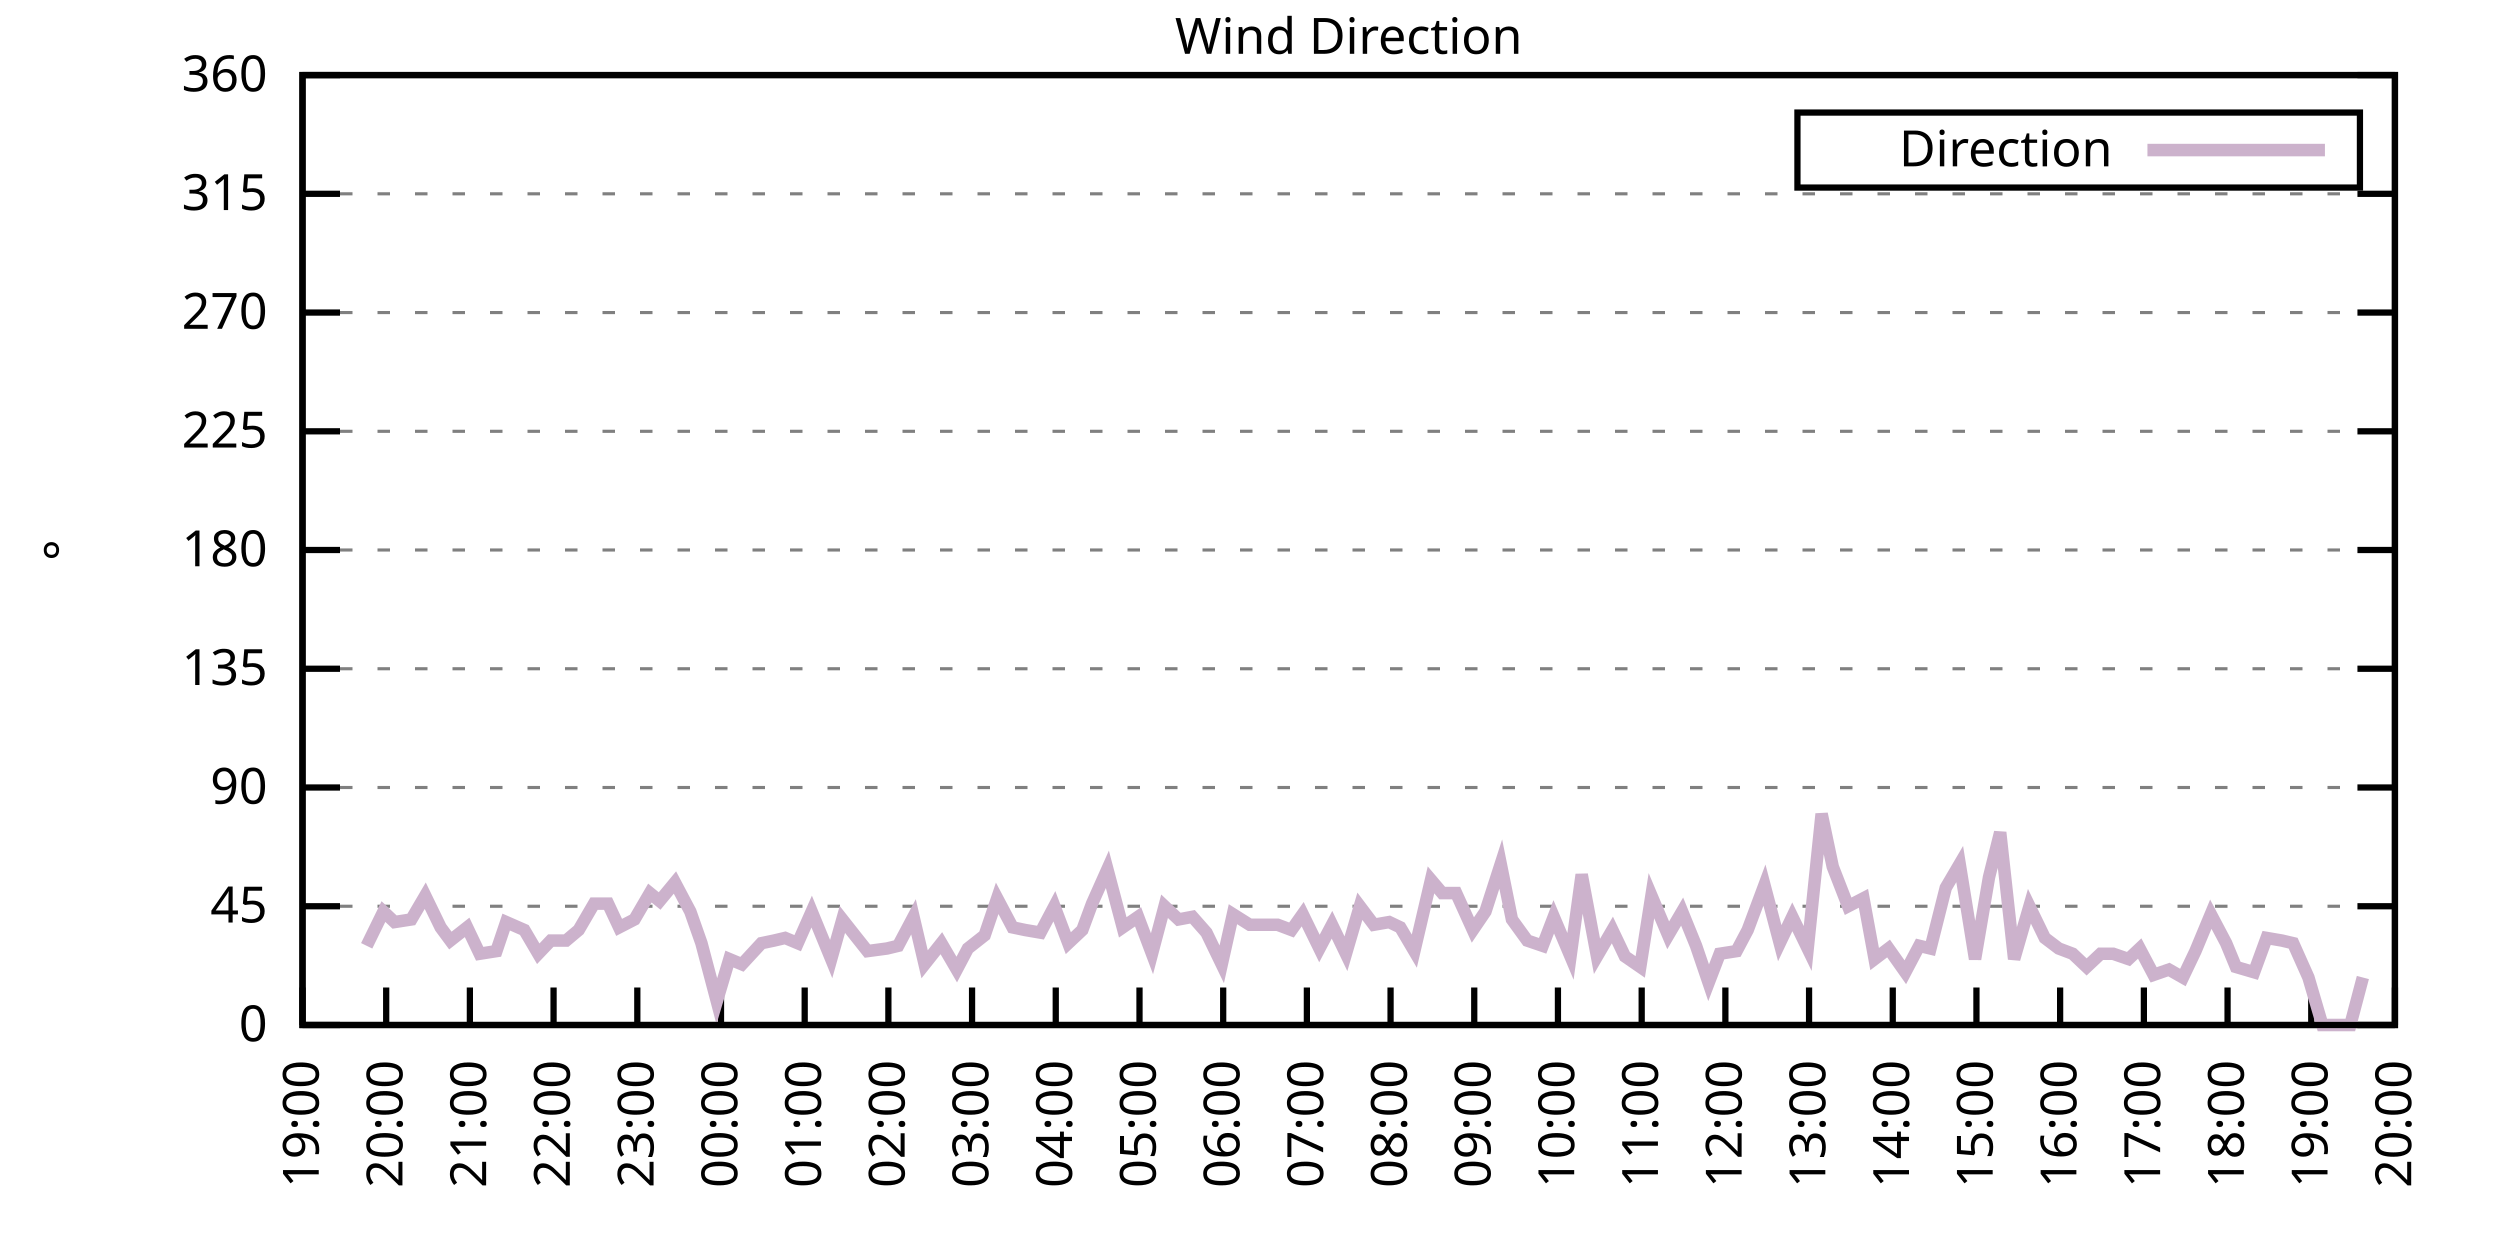
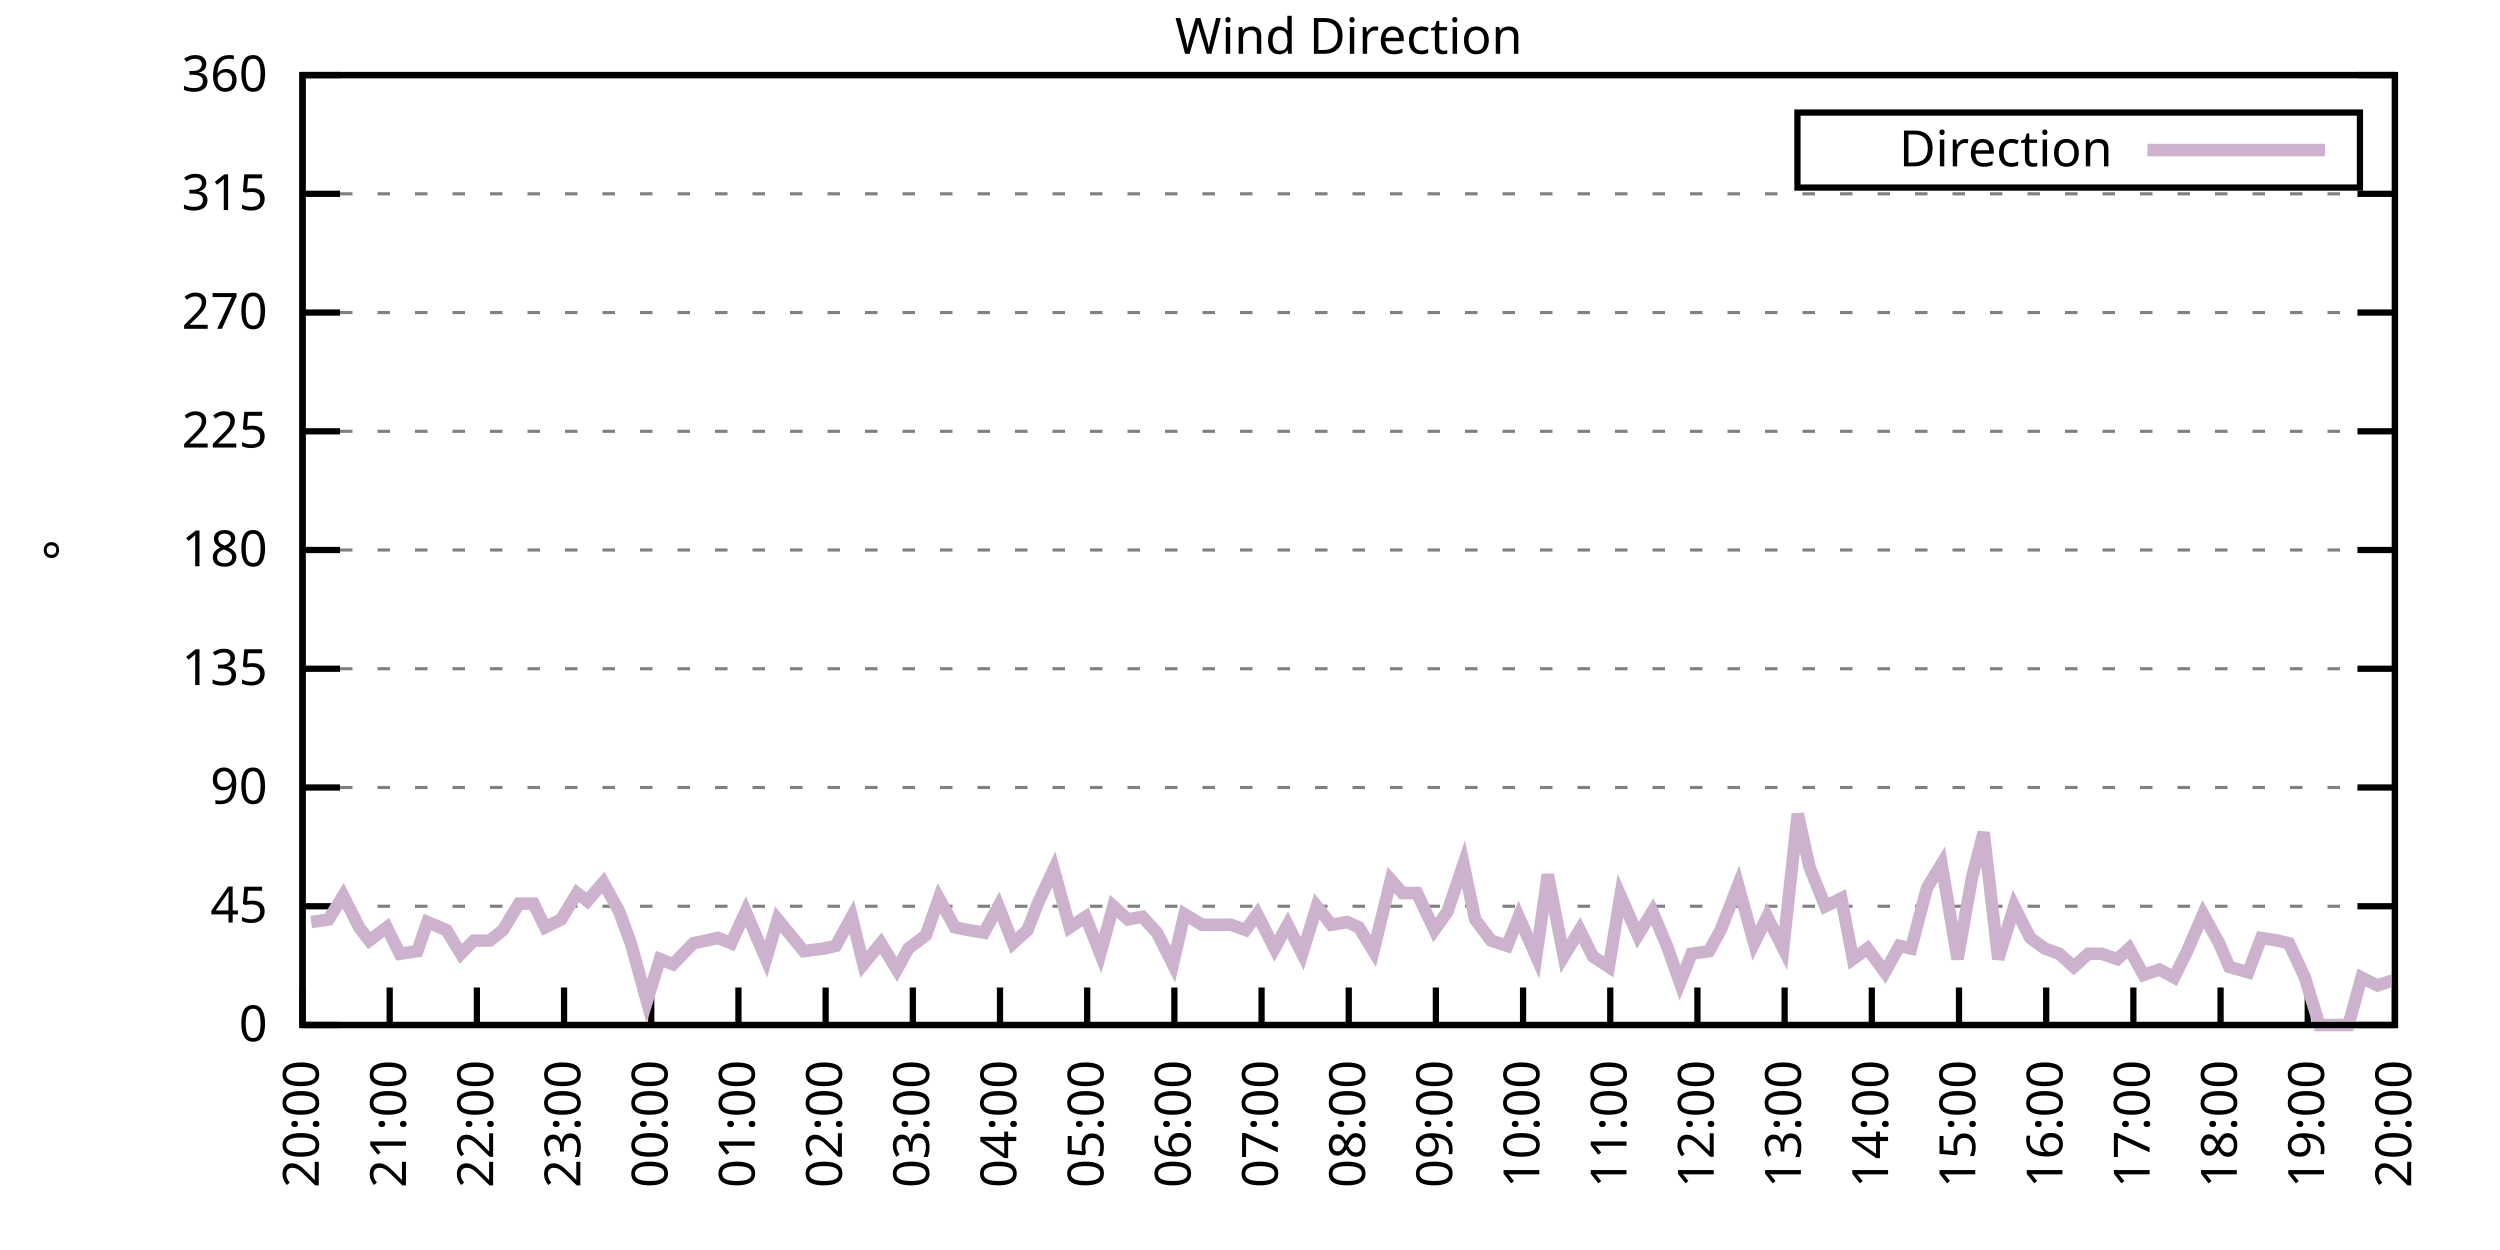
<svg xmlns="http://www.w3.org/2000/svg" xmlns:xlink="http://www.w3.org/1999/xlink" width="400" height="200" viewBox="0 0 400 200">
  <g id="gnuplot_canvas">
    <rect x="0" y="0" width="400" height="200" fill="none" />
    <defs>
      <circle id="gpDot" r="0.5" stroke-width="0.5" stroke="currentColor" />
      <path id="gpPt0" stroke-width="0.333" stroke="currentColor" d="M-1,0 h2 M0,-1 v2" />
      <path id="gpPt1" stroke-width="0.333" stroke="currentColor" d="M-1,-1 L1,1 M1,-1 L-1,1" />
      <path id="gpPt2" stroke-width="0.333" stroke="currentColor" d="M-1,0 L1,0 M0,-1 L0,1 M-1,-1 L1,1 M-1,1 L1,-1" />
      <rect id="gpPt3" stroke-width="0.333" stroke="currentColor" x="-1" y="-1" width="2" height="2" />
      <rect id="gpPt4" stroke-width="0.333" stroke="currentColor" fill="currentColor" x="-1" y="-1" width="2" height="2" />
      <circle id="gpPt5" stroke-width="0.333" stroke="currentColor" cx="0" cy="0" r="1" />
      <use xlink:href="#gpPt5" id="gpPt6" fill="currentColor" stroke="none" />
      <path id="gpPt7" stroke-width="0.333" stroke="currentColor" d="M0,-1.33 L-1.33,0.67 L1.33,0.67 z" />
      <use xlink:href="#gpPt7" id="gpPt8" fill="currentColor" stroke="none" />
      <use xlink:href="#gpPt7" id="gpPt9" stroke="currentColor" transform="rotate(180)" />
      <use xlink:href="#gpPt9" id="gpPt10" fill="currentColor" stroke="none" />
      <use xlink:href="#gpPt3" id="gpPt11" stroke="currentColor" transform="rotate(45)" />
      <use xlink:href="#gpPt11" id="gpPt12" fill="currentColor" stroke="none" />
      <path id="gpPt13" stroke-width="0.333" stroke="currentColor" d="M0,1.330 L1.265,0.411 L0.782,-1.067 L-0.782,-1.076 L-1.265,0.411 z" />
      <use xlink:href="#gpPt13" id="gpPt14" fill="currentColor" stroke="none" />
      <filter id="textbox" filterUnits="objectBoundingBox" x="0" y="0" height="1" width="1">
        <feFlood flood-color="white" flood-opacity="1" result="bgnd" />
        <feComposite in="SourceGraphic" in2="bgnd" operator="atop" />
      </filter>
      <filter id="greybox" filterUnits="objectBoundingBox" x="0" y="0" height="1" width="1">
        <feFlood flood-color="lightgrey" flood-opacity="1" result="grey" />
        <feComposite in="SourceGraphic" in2="grey" operator="atop" />
      </filter>
    </defs>
    <g fill="none" color="white" stroke="currentColor" stroke-width="1.00" stroke-linecap="butt" stroke-linejoin="miter">
</g>
    <g fill="none" color="black" stroke="currentColor" stroke-width="1.00" stroke-linecap="butt" stroke-linejoin="miter">
      <g stroke="none" shape-rendering="crispEdges">
        <polygon fill="rgb(255, 255, 255)" points="48.40,164.00 383.18,164.00 383.18,12.02 48.40,12.02 " />
      </g>
    </g>
    <g fill="none" color="black" stroke="currentColor" stroke-width="1.00" stroke-linecap="butt" stroke-linejoin="miter">
</g>
    <g fill="none" color="black" stroke="black" stroke-width="0.50" stroke-linecap="butt" stroke-linejoin="miter">
</g>
    <g fill="none" color="gray" stroke="currentColor" stroke-width="0.50" stroke-linecap="butt" stroke-linejoin="miter">
      <path stroke="gray" stroke-dasharray="2,4" class="gridline" d="M48.40,164.00 L383.19,164.00  " />
    </g>
    <g fill="none" color="gray" stroke="gray" stroke-width="1.00" stroke-linecap="butt" stroke-linejoin="miter">
</g>
    <g fill="none" color="black" stroke="currentColor" stroke-width="1.00" stroke-linecap="butt" stroke-linejoin="miter">
      <path stroke="black" d="M48.40,164.00 L54.40,164.00 M383.19,164.00 L377.19,164.00  " />
      <g transform="translate(42.80,166.60)" stroke="none" fill="black" font-family="Sans" font-size="8.00" text-anchor="end">
        <text>
          <tspan font-family="Sans"> 0</tspan>
        </text>
      </g>
    </g>
    <g fill="none" color="black" stroke="currentColor" stroke-width="1.00" stroke-linecap="butt" stroke-linejoin="miter">
</g>
    <g fill="none" color="black" stroke="black" stroke-width="0.50" stroke-linecap="butt" stroke-linejoin="miter">
</g>
    <g fill="none" color="gray" stroke="currentColor" stroke-width="0.50" stroke-linecap="butt" stroke-linejoin="miter">
      <path stroke="gray" stroke-dasharray="2,4" class="gridline" d="M48.40,145.00 L383.19,145.00  " />
    </g>
    <g fill="none" color="gray" stroke="gray" stroke-width="1.00" stroke-linecap="butt" stroke-linejoin="miter">
</g>
    <g fill="none" color="black" stroke="currentColor" stroke-width="1.00" stroke-linecap="butt" stroke-linejoin="miter">
      <path stroke="black" d="M48.40,145.00 L54.40,145.00 M383.19,145.00 L377.19,145.00  " />
      <g transform="translate(42.80,147.60)" stroke="none" fill="black" font-family="Sans" font-size="8.00" text-anchor="end">
        <text>
          <tspan font-family="Sans"> 45</tspan>
        </text>
      </g>
    </g>
    <g fill="none" color="black" stroke="currentColor" stroke-width="1.00" stroke-linecap="butt" stroke-linejoin="miter">
</g>
    <g fill="none" color="black" stroke="black" stroke-width="0.50" stroke-linecap="butt" stroke-linejoin="miter">
</g>
    <g fill="none" color="gray" stroke="currentColor" stroke-width="0.50" stroke-linecap="butt" stroke-linejoin="miter">
      <path stroke="gray" stroke-dasharray="2,4" class="gridline" d="M48.40,126.00 L383.19,126.00  " />
    </g>
    <g fill="none" color="gray" stroke="gray" stroke-width="1.00" stroke-linecap="butt" stroke-linejoin="miter">
</g>
    <g fill="none" color="black" stroke="currentColor" stroke-width="1.00" stroke-linecap="butt" stroke-linejoin="miter">
      <path stroke="black" d="M48.40,126.00 L54.40,126.00 M383.19,126.00 L377.19,126.00  " />
      <g transform="translate(42.80,128.60)" stroke="none" fill="black" font-family="Sans" font-size="8.00" text-anchor="end">
        <text>
          <tspan font-family="Sans"> 90</tspan>
        </text>
      </g>
    </g>
    <g fill="none" color="black" stroke="currentColor" stroke-width="1.00" stroke-linecap="butt" stroke-linejoin="miter">
</g>
    <g fill="none" color="black" stroke="black" stroke-width="0.50" stroke-linecap="butt" stroke-linejoin="miter">
</g>
    <g fill="none" color="gray" stroke="currentColor" stroke-width="0.50" stroke-linecap="butt" stroke-linejoin="miter">
      <path stroke="gray" stroke-dasharray="2,4" class="gridline" d="M48.40,107.00 L383.19,107.00  " />
    </g>
    <g fill="none" color="gray" stroke="gray" stroke-width="1.00" stroke-linecap="butt" stroke-linejoin="miter">
</g>
    <g fill="none" color="black" stroke="currentColor" stroke-width="1.00" stroke-linecap="butt" stroke-linejoin="miter">
      <path stroke="black" d="M48.40,107.00 L54.40,107.00 M383.19,107.00 L377.19,107.00  " />
      <g transform="translate(42.80,109.60)" stroke="none" fill="black" font-family="Sans" font-size="8.00" text-anchor="end">
        <text>
          <tspan font-family="Sans"> 135</tspan>
        </text>
      </g>
    </g>
    <g fill="none" color="black" stroke="currentColor" stroke-width="1.00" stroke-linecap="butt" stroke-linejoin="miter">
</g>
    <g fill="none" color="black" stroke="black" stroke-width="0.50" stroke-linecap="butt" stroke-linejoin="miter">
</g>
    <g fill="none" color="gray" stroke="currentColor" stroke-width="0.50" stroke-linecap="butt" stroke-linejoin="miter">
      <path stroke="gray" stroke-dasharray="2,4" class="gridline" d="M48.40,88.00 L383.19,88.00  " />
    </g>
    <g fill="none" color="gray" stroke="gray" stroke-width="1.00" stroke-linecap="butt" stroke-linejoin="miter">
</g>
    <g fill="none" color="black" stroke="currentColor" stroke-width="1.00" stroke-linecap="butt" stroke-linejoin="miter">
      <path stroke="black" d="M48.40,88.00 L54.40,88.00 M383.19,88.00 L377.19,88.00  " />
      <g transform="translate(42.80,90.60)" stroke="none" fill="black" font-family="Sans" font-size="8.00" text-anchor="end">
        <text>
          <tspan font-family="Sans"> 180</tspan>
        </text>
      </g>
    </g>
    <g fill="none" color="black" stroke="currentColor" stroke-width="1.00" stroke-linecap="butt" stroke-linejoin="miter">
</g>
    <g fill="none" color="black" stroke="black" stroke-width="0.50" stroke-linecap="butt" stroke-linejoin="miter">
</g>
    <g fill="none" color="gray" stroke="currentColor" stroke-width="0.50" stroke-linecap="butt" stroke-linejoin="miter">
      <path stroke="gray" stroke-dasharray="2,4" class="gridline" d="M48.40,69.01 L383.19,69.01  " />
    </g>
    <g fill="none" color="gray" stroke="gray" stroke-width="1.00" stroke-linecap="butt" stroke-linejoin="miter">
</g>
    <g fill="none" color="black" stroke="currentColor" stroke-width="1.00" stroke-linecap="butt" stroke-linejoin="miter">
      <path stroke="black" d="M48.40,69.01 L54.40,69.01 M383.19,69.01 L377.19,69.01  " />
      <g transform="translate(42.80,71.61)" stroke="none" fill="black" font-family="Sans" font-size="8.00" text-anchor="end">
        <text>
          <tspan font-family="Sans"> 225</tspan>
        </text>
      </g>
    </g>
    <g fill="none" color="black" stroke="currentColor" stroke-width="1.00" stroke-linecap="butt" stroke-linejoin="miter">
</g>
    <g fill="none" color="black" stroke="black" stroke-width="0.50" stroke-linecap="butt" stroke-linejoin="miter">
</g>
    <g fill="none" color="gray" stroke="currentColor" stroke-width="0.50" stroke-linecap="butt" stroke-linejoin="miter">
      <path stroke="gray" stroke-dasharray="2,4" class="gridline" d="M48.40,50.01 L383.19,50.01  " />
    </g>
    <g fill="none" color="gray" stroke="gray" stroke-width="1.00" stroke-linecap="butt" stroke-linejoin="miter">
</g>
    <g fill="none" color="black" stroke="currentColor" stroke-width="1.00" stroke-linecap="butt" stroke-linejoin="miter">
      <path stroke="black" d="M48.40,50.01 L54.40,50.01 M383.19,50.01 L377.19,50.01  " />
      <g transform="translate(42.80,52.61)" stroke="none" fill="black" font-family="Sans" font-size="8.00" text-anchor="end">
        <text>
          <tspan font-family="Sans"> 270</tspan>
        </text>
      </g>
    </g>
    <g fill="none" color="black" stroke="currentColor" stroke-width="1.00" stroke-linecap="butt" stroke-linejoin="miter">
</g>
    <g fill="none" color="black" stroke="black" stroke-width="0.50" stroke-linecap="butt" stroke-linejoin="miter">
</g>
    <g fill="none" color="gray" stroke="currentColor" stroke-width="0.50" stroke-linecap="butt" stroke-linejoin="miter">
      <path stroke="gray" stroke-dasharray="2,4" class="gridline" d="M48.40,31.01 L383.19,31.01  " />
    </g>
    <g fill="none" color="gray" stroke="gray" stroke-width="1.00" stroke-linecap="butt" stroke-linejoin="miter">
</g>
    <g fill="none" color="black" stroke="currentColor" stroke-width="1.00" stroke-linecap="butt" stroke-linejoin="miter">
      <path stroke="black" d="M48.40,31.01 L54.40,31.01 M383.19,31.01 L377.19,31.01  " />
      <g transform="translate(42.80,33.61)" stroke="none" fill="black" font-family="Sans" font-size="8.00" text-anchor="end">
        <text>
          <tspan font-family="Sans"> 315</tspan>
        </text>
      </g>
    </g>
    <g fill="none" color="black" stroke="currentColor" stroke-width="1.00" stroke-linecap="butt" stroke-linejoin="miter">
</g>
    <g fill="none" color="black" stroke="black" stroke-width="0.50" stroke-linecap="butt" stroke-linejoin="miter">
</g>
    <g fill="none" color="gray" stroke="currentColor" stroke-width="0.50" stroke-linecap="butt" stroke-linejoin="miter">
      <path stroke="gray" stroke-dasharray="2,4" class="gridline" d="M48.40,12.01 L383.19,12.01  " />
    </g>
    <g fill="none" color="gray" stroke="gray" stroke-width="1.00" stroke-linecap="butt" stroke-linejoin="miter">
</g>
    <g fill="none" color="black" stroke="currentColor" stroke-width="1.00" stroke-linecap="butt" stroke-linejoin="miter">
      <path stroke="black" d="M48.40,12.01 L54.40,12.01 M383.19,12.01 L377.19,12.01  " />
      <g transform="translate(42.80,14.61)" stroke="none" fill="black" font-family="Sans" font-size="8.00" text-anchor="end">
        <text>
          <tspan font-family="Sans"> 360</tspan>
        </text>
      </g>
    </g>
    <g fill="none" color="black" stroke="currentColor" stroke-width="1.00" stroke-linecap="butt" stroke-linejoin="miter">
      <path stroke="black" d="M48.40,164.00 L48.40,158.00  " />
      <g transform="translate(51.00,169.60) rotate(270.00)" stroke="none" fill="black" font-family="Sans" font-size="8.00" text-anchor="end">
        <text>
-           <tspan font-family="Sans">19:00</tspan>
-         </text>
-       </g>
-     </g>
-     <g fill="none" color="black" stroke="currentColor" stroke-width="1.00" stroke-linecap="butt" stroke-linejoin="miter">
-       <path stroke="black" d="M61.79,164.00 L61.79,158.00  " />
-       <g transform="translate(64.39,169.60) rotate(270.00)" stroke="none" fill="black" font-family="Sans" font-size="8.00" text-anchor="end">
-         <text>
          <tspan font-family="Sans">20:00</tspan>
        </text>
      </g>
    </g>
    <g fill="none" color="black" stroke="currentColor" stroke-width="1.00" stroke-linecap="butt" stroke-linejoin="miter">
-       <path stroke="black" d="M75.18,164.00 L75.18,158.00  " />
-       <g transform="translate(77.78,169.60) rotate(270.00)" stroke="none" fill="black" font-family="Sans" font-size="8.00" text-anchor="end">
+       <path stroke="black" d="M62.35,164.00 L62.35,158.00  " />
+       <g transform="translate(64.95,169.60) rotate(270.00)" stroke="none" fill="black" font-family="Sans" font-size="8.00" text-anchor="end">
        <text>
          <tspan font-family="Sans">21:00</tspan>
        </text>
      </g>
    </g>
    <g fill="none" color="black" stroke="currentColor" stroke-width="1.00" stroke-linecap="butt" stroke-linejoin="miter">
-       <path stroke="black" d="M88.57,164.00 L88.57,158.00  " />
-       <g transform="translate(91.17,169.60) rotate(270.00)" stroke="none" fill="black" font-family="Sans" font-size="8.00" text-anchor="end">
+       <path stroke="black" d="M76.30,164.00 L76.30,158.00  " />
+       <g transform="translate(78.90,169.60) rotate(270.00)" stroke="none" fill="black" font-family="Sans" font-size="8.00" text-anchor="end">
        <text>
          <tspan font-family="Sans">22:00</tspan>
        </text>
      </g>
    </g>
    <g fill="none" color="black" stroke="currentColor" stroke-width="1.00" stroke-linecap="butt" stroke-linejoin="miter">
-       <path stroke="black" d="M101.97,164.00 L101.97,158.00  " />
-       <g transform="translate(104.57,169.60) rotate(270.00)" stroke="none" fill="black" font-family="Sans" font-size="8.00" text-anchor="end">
+       <path stroke="black" d="M90.25,164.00 L90.25,158.00  " />
+       <g transform="translate(92.85,169.60) rotate(270.00)" stroke="none" fill="black" font-family="Sans" font-size="8.00" text-anchor="end">
        <text>
          <tspan font-family="Sans">23:00</tspan>
        </text>
      </g>
    </g>
    <g fill="none" color="black" stroke="currentColor" stroke-width="1.00" stroke-linecap="butt" stroke-linejoin="miter">
-       <path stroke="black" d="M115.36,164.00 L115.36,158.00  " />
-       <g transform="translate(117.96,169.60) rotate(270.00)" stroke="none" fill="black" font-family="Sans" font-size="8.00" text-anchor="end">
+       <path stroke="black" d="M104.20,164.00 L104.20,158.00  " />
+       <g transform="translate(106.80,169.60) rotate(270.00)" stroke="none" fill="black" font-family="Sans" font-size="8.00" text-anchor="end">
        <text>
          <tspan font-family="Sans">00:00</tspan>
        </text>
      </g>
    </g>
    <g fill="none" color="black" stroke="currentColor" stroke-width="1.00" stroke-linecap="butt" stroke-linejoin="miter">
-       <path stroke="black" d="M128.75,164.00 L128.75,158.00  " />
-       <g transform="translate(131.35,169.60) rotate(270.00)" stroke="none" fill="black" font-family="Sans" font-size="8.00" text-anchor="end">
+       <path stroke="black" d="M118.15,164.00 L118.15,158.00  " />
+       <g transform="translate(120.75,169.60) rotate(270.00)" stroke="none" fill="black" font-family="Sans" font-size="8.00" text-anchor="end">
        <text>
          <tspan font-family="Sans">01:00</tspan>
        </text>
      </g>
    </g>
    <g fill="none" color="black" stroke="currentColor" stroke-width="1.00" stroke-linecap="butt" stroke-linejoin="miter">
-       <path stroke="black" d="M142.14,164.00 L142.14,158.00  " />
-       <g transform="translate(144.74,169.60) rotate(270.00)" stroke="none" fill="black" font-family="Sans" font-size="8.00" text-anchor="end">
+       <path stroke="black" d="M132.10,164.00 L132.10,158.00  " />
+       <g transform="translate(134.70,169.60) rotate(270.00)" stroke="none" fill="black" font-family="Sans" font-size="8.00" text-anchor="end">
        <text>
          <tspan font-family="Sans">02:00</tspan>
        </text>
      </g>
    </g>
    <g fill="none" color="black" stroke="currentColor" stroke-width="1.00" stroke-linecap="butt" stroke-linejoin="miter">
-       <path stroke="black" d="M155.53,164.00 L155.53,158.00  " />
-       <g transform="translate(158.13,169.60) rotate(270.00)" stroke="none" fill="black" font-family="Sans" font-size="8.00" text-anchor="end">
+       <path stroke="black" d="M146.05,164.00 L146.05,158.00  " />
+       <g transform="translate(148.65,169.60) rotate(270.00)" stroke="none" fill="black" font-family="Sans" font-size="8.00" text-anchor="end">
        <text>
          <tspan font-family="Sans">03:00</tspan>
        </text>
      </g>
    </g>
    <g fill="none" color="black" stroke="currentColor" stroke-width="1.00" stroke-linecap="butt" stroke-linejoin="miter">
-       <path stroke="black" d="M168.92,164.00 L168.92,158.00  " />
-       <g transform="translate(171.52,169.60) rotate(270.00)" stroke="none" fill="black" font-family="Sans" font-size="8.00" text-anchor="end">
+       <path stroke="black" d="M160.00,164.00 L160.00,158.00  " />
+       <g transform="translate(162.60,169.60) rotate(270.00)" stroke="none" fill="black" font-family="Sans" font-size="8.00" text-anchor="end">
        <text>
          <tspan font-family="Sans">04:00</tspan>
        </text>
      </g>
    </g>
    <g fill="none" color="black" stroke="currentColor" stroke-width="1.00" stroke-linecap="butt" stroke-linejoin="miter">
-       <path stroke="black" d="M182.32,164.00 L182.32,158.00  " />
-       <g transform="translate(184.92,169.60) rotate(270.00)" stroke="none" fill="black" font-family="Sans" font-size="8.00" text-anchor="end">
+       <path stroke="black" d="M173.95,164.00 L173.95,158.00  " />
+       <g transform="translate(176.55,169.60) rotate(270.00)" stroke="none" fill="black" font-family="Sans" font-size="8.00" text-anchor="end">
        <text>
          <tspan font-family="Sans">05:00</tspan>
        </text>
      </g>
    </g>
    <g fill="none" color="black" stroke="currentColor" stroke-width="1.00" stroke-linecap="butt" stroke-linejoin="miter">
-       <path stroke="black" d="M195.71,164.00 L195.71,158.00  " />
-       <g transform="translate(198.31,169.60) rotate(270.00)" stroke="none" fill="black" font-family="Sans" font-size="8.00" text-anchor="end">
+       <path stroke="black" d="M187.90,164.00 L187.90,158.00  " />
+       <g transform="translate(190.50,169.60) rotate(270.00)" stroke="none" fill="black" font-family="Sans" font-size="8.00" text-anchor="end">
        <text>
          <tspan font-family="Sans">06:00</tspan>
        </text>
      </g>
    </g>
    <g fill="none" color="black" stroke="currentColor" stroke-width="1.00" stroke-linecap="butt" stroke-linejoin="miter">
-       <path stroke="black" d="M209.10,164.00 L209.10,158.00  " />
-       <g transform="translate(211.70,169.60) rotate(270.00)" stroke="none" fill="black" font-family="Sans" font-size="8.00" text-anchor="end">
+       <path stroke="black" d="M201.85,164.00 L201.85,158.00  " />
+       <g transform="translate(204.45,169.60) rotate(270.00)" stroke="none" fill="black" font-family="Sans" font-size="8.00" text-anchor="end">
        <text>
          <tspan font-family="Sans">07:00</tspan>
        </text>
      </g>
    </g>
    <g fill="none" color="black" stroke="currentColor" stroke-width="1.00" stroke-linecap="butt" stroke-linejoin="miter">
-       <path stroke="black" d="M222.49,164.00 L222.49,158.00  " />
-       <g transform="translate(225.09,169.60) rotate(270.00)" stroke="none" fill="black" font-family="Sans" font-size="8.00" text-anchor="end">
+       <path stroke="black" d="M215.80,164.00 L215.80,158.00  " />
+       <g transform="translate(218.40,169.60) rotate(270.00)" stroke="none" fill="black" font-family="Sans" font-size="8.00" text-anchor="end">
        <text>
          <tspan font-family="Sans">08:00</tspan>
        </text>
      </g>
    </g>
    <g fill="none" color="black" stroke="currentColor" stroke-width="1.00" stroke-linecap="butt" stroke-linejoin="miter">
-       <path stroke="black" d="M235.88,164.00 L235.88,158.00  " />
-       <g transform="translate(238.48,169.60) rotate(270.00)" stroke="none" fill="black" font-family="Sans" font-size="8.00" text-anchor="end">
+       <path stroke="black" d="M229.74,164.00 L229.74,158.00  " />
+       <g transform="translate(232.34,169.60) rotate(270.00)" stroke="none" fill="black" font-family="Sans" font-size="8.00" text-anchor="end">
        <text>
          <tspan font-family="Sans">09:00</tspan>
        </text>
      </g>
    </g>
    <g fill="none" color="black" stroke="currentColor" stroke-width="1.00" stroke-linecap="butt" stroke-linejoin="miter">
-       <path stroke="black" d="M249.27,164.00 L249.27,158.00  " />
-       <g transform="translate(251.87,169.60) rotate(270.00)" stroke="none" fill="black" font-family="Sans" font-size="8.00" text-anchor="end">
+       <path stroke="black" d="M243.69,164.00 L243.69,158.00  " />
+       <g transform="translate(246.29,169.60) rotate(270.00)" stroke="none" fill="black" font-family="Sans" font-size="8.00" text-anchor="end">
        <text>
          <tspan font-family="Sans">10:00</tspan>
        </text>
      </g>
    </g>
    <g fill="none" color="black" stroke="currentColor" stroke-width="1.00" stroke-linecap="butt" stroke-linejoin="miter">
-       <path stroke="black" d="M262.67,164.00 L262.67,158.00  " />
-       <g transform="translate(265.27,169.60) rotate(270.00)" stroke="none" fill="black" font-family="Sans" font-size="8.00" text-anchor="end">
+       <path stroke="black" d="M257.64,164.00 L257.64,158.00  " />
+       <g transform="translate(260.24,169.60) rotate(270.00)" stroke="none" fill="black" font-family="Sans" font-size="8.00" text-anchor="end">
        <text>
          <tspan font-family="Sans">11:00</tspan>
        </text>
      </g>
    </g>
    <g fill="none" color="black" stroke="currentColor" stroke-width="1.00" stroke-linecap="butt" stroke-linejoin="miter">
-       <path stroke="black" d="M276.06,164.00 L276.06,158.00  " />
-       <g transform="translate(278.66,169.60) rotate(270.00)" stroke="none" fill="black" font-family="Sans" font-size="8.00" text-anchor="end">
+       <path stroke="black" d="M271.59,164.00 L271.59,158.00  " />
+       <g transform="translate(274.19,169.60) rotate(270.00)" stroke="none" fill="black" font-family="Sans" font-size="8.00" text-anchor="end">
        <text>
          <tspan font-family="Sans">12:00</tspan>
        </text>
      </g>
    </g>
    <g fill="none" color="black" stroke="currentColor" stroke-width="1.00" stroke-linecap="butt" stroke-linejoin="miter">
-       <path stroke="black" d="M289.45,164.00 L289.45,158.00  " />
-       <g transform="translate(292.05,169.60) rotate(270.00)" stroke="none" fill="black" font-family="Sans" font-size="8.00" text-anchor="end">
+       <path stroke="black" d="M285.54,164.00 L285.54,158.00  " />
+       <g transform="translate(288.14,169.60) rotate(270.00)" stroke="none" fill="black" font-family="Sans" font-size="8.00" text-anchor="end">
        <text>
          <tspan font-family="Sans">13:00</tspan>
        </text>
      </g>
    </g>
    <g fill="none" color="black" stroke="currentColor" stroke-width="1.00" stroke-linecap="butt" stroke-linejoin="miter">
-       <path stroke="black" d="M302.84,164.00 L302.84,158.00  " />
-       <g transform="translate(305.44,169.60) rotate(270.00)" stroke="none" fill="black" font-family="Sans" font-size="8.00" text-anchor="end">
+       <path stroke="black" d="M299.49,164.00 L299.49,158.00  " />
+       <g transform="translate(302.09,169.60) rotate(270.00)" stroke="none" fill="black" font-family="Sans" font-size="8.00" text-anchor="end">
        <text>
          <tspan font-family="Sans">14:00</tspan>
        </text>
      </g>
    </g>
    <g fill="none" color="black" stroke="currentColor" stroke-width="1.00" stroke-linecap="butt" stroke-linejoin="miter">
-       <path stroke="black" d="M316.23,164.00 L316.23,158.00  " />
-       <g transform="translate(318.83,169.60) rotate(270.00)" stroke="none" fill="black" font-family="Sans" font-size="8.00" text-anchor="end">
+       <path stroke="black" d="M313.44,164.00 L313.44,158.00  " />
+       <g transform="translate(316.04,169.60) rotate(270.00)" stroke="none" fill="black" font-family="Sans" font-size="8.00" text-anchor="end">
        <text>
          <tspan font-family="Sans">15:00</tspan>
        </text>
      </g>
    </g>
    <g fill="none" color="black" stroke="currentColor" stroke-width="1.00" stroke-linecap="butt" stroke-linejoin="miter">
-       <path stroke="black" d="M329.62,164.00 L329.62,158.00  " />
-       <g transform="translate(332.22,169.60) rotate(270.00)" stroke="none" fill="black" font-family="Sans" font-size="8.00" text-anchor="end">
+       <path stroke="black" d="M327.39,164.00 L327.39,158.00  " />
+       <g transform="translate(329.99,169.60) rotate(270.00)" stroke="none" fill="black" font-family="Sans" font-size="8.00" text-anchor="end">
        <text>
          <tspan font-family="Sans">16:00</tspan>
        </text>
      </g>
    </g>
    <g fill="none" color="black" stroke="currentColor" stroke-width="1.00" stroke-linecap="butt" stroke-linejoin="miter">
-       <path stroke="black" d="M343.02,164.00 L343.02,158.00  " />
-       <g transform="translate(345.62,169.60) rotate(270.00)" stroke="none" fill="black" font-family="Sans" font-size="8.00" text-anchor="end">
+       <path stroke="black" d="M341.34,164.00 L341.34,158.00  " />
+       <g transform="translate(343.94,169.60) rotate(270.00)" stroke="none" fill="black" font-family="Sans" font-size="8.00" text-anchor="end">
        <text>
          <tspan font-family="Sans">17:00</tspan>
        </text>
      </g>
    </g>
    <g fill="none" color="black" stroke="currentColor" stroke-width="1.00" stroke-linecap="butt" stroke-linejoin="miter">
-       <path stroke="black" d="M356.41,164.00 L356.41,158.00  " />
-       <g transform="translate(359.01,169.60) rotate(270.00)" stroke="none" fill="black" font-family="Sans" font-size="8.00" text-anchor="end">
+       <path stroke="black" d="M355.29,164.00 L355.29,158.00  " />
+       <g transform="translate(357.89,169.60) rotate(270.00)" stroke="none" fill="black" font-family="Sans" font-size="8.00" text-anchor="end">
        <text>
          <tspan font-family="Sans">18:00</tspan>
        </text>
      </g>
    </g>
    <g fill="none" color="black" stroke="currentColor" stroke-width="1.00" stroke-linecap="butt" stroke-linejoin="miter">
-       <path stroke="black" d="M369.80,164.00 L369.80,158.00  " />
-       <g transform="translate(372.40,169.60) rotate(270.00)" stroke="none" fill="black" font-family="Sans" font-size="8.00" text-anchor="end">
+       <path stroke="black" d="M369.24,164.00 L369.24,158.00  " />
+       <g transform="translate(371.84,169.60) rotate(270.00)" stroke="none" fill="black" font-family="Sans" font-size="8.00" text-anchor="end">
        <text>
          <tspan font-family="Sans">19:00</tspan>
        </text>
      </g>
    </g>
    <g fill="none" color="black" stroke="currentColor" stroke-width="1.00" stroke-linecap="butt" stroke-linejoin="miter">
      <path stroke="black" d="M383.19,164.00 L383.19,158.00  " />
      <g transform="translate(385.79,169.60) rotate(270.00)" stroke="none" fill="black" font-family="Sans" font-size="8.00" text-anchor="end">
        <text>
          <tspan font-family="Sans">20:00</tspan>
        </text>
      </g>
    </g>
    <g fill="none" color="black" stroke="currentColor" stroke-width="1.00" stroke-linecap="butt" stroke-linejoin="miter">
</g>
    <g fill="none" color="black" stroke="currentColor" stroke-width="1.00" stroke-linecap="butt" stroke-linejoin="miter">
      <path stroke="black" d="M48.40,12.01 L48.40,164.00 L383.19,164.00 L383.19,12.01 L48.40,12.01 Z  " />
    </g>
    <g fill="none" color="black" stroke="currentColor" stroke-width="1.00" stroke-linecap="butt" stroke-linejoin="miter">
</g>
    <g fill="none" color="black" stroke="currentColor" stroke-width="1.00" stroke-linecap="butt" stroke-linejoin="miter">
      <path stroke="black" d="M287.59,30.01 L287.59,18.01 L377.59,18.01 L377.59,30.01 L287.59,30.01 Z  " />
    </g>
    <g id="Wind_direction_plot_1">
      <g fill="none" color="white" stroke="black" stroke-width="2.00" stroke-linecap="butt" stroke-linejoin="miter">
</g>
      <g fill="none" color="black" stroke="currentColor" stroke-width="2.00" stroke-linecap="butt" stroke-linejoin="miter">
        <g transform="translate(337.99,26.61)" stroke="none" fill="black" font-family="Sans" font-size="8.00" text-anchor="end">
          <text>
            <tspan font-family="Sans">Direction</tspan>
          </text>
        </g>
      </g>
      <g fill="none" color="black" stroke="currentColor" stroke-width="2.00" stroke-linecap="butt" stroke-linejoin="miter">
-         <path stroke="rgb(204, 178, 204)" d="M343.59,24.01 L371.99,24.01 M58.67,151.33 L61.35,145.85 L63.13,147.53 L65.81,147.11 L68.04,143.31 L70.50,148.38   L72.06,150.49 L74.74,148.38 L76.75,152.60 L79.42,152.18 L80.99,147.53 L83.89,148.80 L86.12,152.60 L88.13,150.49   L90.58,150.49 L92.59,148.80 L95.05,144.58 L97.28,144.58 L99.06,148.38 L101.52,147.11 L103.98,142.89 L105.54,144.16   L107.99,141.20 L110.45,145.85 L112.23,150.91 L114.69,160.20 L116.70,153.45 L118.71,154.29 L121.83,150.91 L123.84,150.49   L125.62,150.07 L127.63,150.91 L129.87,145.85 L132.99,153.45 L134.78,147.11 L136.78,149.65 L138.79,152.18 L141.92,151.76   L143.70,151.33 L146.16,146.69 L147.94,154.29 L150.62,150.91 L153.08,155.13 L154.86,151.76 L157.54,149.65 L159.55,143.73   L162.01,148.38 L164.01,148.80 L166.47,149.22 L168.70,145.00 L170.93,150.91 L173.17,148.80 L174.73,144.58 L177.18,139.09   L179.64,148.38 L182.09,146.69 L184.32,152.60 L186.33,145.00 L188.57,147.11 L190.80,146.69 L193.03,149.22 L195.48,154.29   L197.27,146.27 L199.95,147.96 L202.18,147.96 L204.41,147.96 L206.64,148.80 L208.43,146.27 L211.11,151.76 L213.12,147.96   L215.35,152.60 L217.58,145.00 L219.81,147.96 L222.27,147.53 L224.05,148.38 L226.29,152.18 L228.96,140.78 L230.75,142.89   L232.98,142.89 L235.66,148.80 L237.67,145.85 L240.12,138.25 L241.91,147.11 L244.36,150.49 L246.82,151.33 L248.60,146.69   L251.28,153.02 L253.07,139.93 L255.52,153.02 L257.98,148.80 L259.99,153.02 L262.44,154.71 L264.23,143.31 L266.91,149.65   L269.14,145.85 L271.37,151.33 L273.38,157.24 L275.16,152.60 L277.84,152.18 L279.63,148.80 L282.31,141.62 L284.76,150.91   L286.77,146.69 L289.23,151.76 L291.46,130.22 L293.24,138.67 L295.70,145.00 L298.15,143.73 L299.94,153.45 L302.17,151.76   L304.85,155.56 L307.08,151.33 L308.87,151.76 L311.32,142.05 L313.55,138.25 L316.01,153.45 L318.24,140.36 L320.03,133.18   L322.26,153.45 L324.71,145.00 L327.17,150.07 L329.40,151.76 L331.63,152.60 L333.86,154.71 L336.10,152.60 L338.10,152.60   L340.56,153.45 L342.35,151.76 L344.58,155.98 L347.03,155.13 L349.26,156.40 L351.27,152.18 L353.73,146.27 L356.18,150.91   L357.75,154.71 L360.65,155.56 L362.66,150.07 L365.11,150.49 L366.90,150.91 L369.35,156.40 L371.58,164.00 L373.82,164.00   L376.05,164.00 L378.06,156.40  " />
+         <path stroke="rgb(204, 178, 204)" d="M343.59,24.01 L371.99,24.01 M49.79,147.53 L52.58,147.11 L54.91,143.31 L57.47,148.38 L59.09,150.49 L61.88,148.38   L63.98,152.60 L66.77,152.18 L68.39,147.53 L71.42,148.80 L73.74,152.60 L75.83,150.49 L78.39,150.49 L80.48,148.80   L83.04,144.58 L85.37,144.58 L87.23,148.38 L89.78,147.11 L92.34,142.89 L93.97,144.16 L96.53,141.20 L99.08,145.85   L100.94,150.91 L103.50,160.20 L105.59,153.45 L107.69,154.29 L110.94,150.91 L113.03,150.49 L114.89,150.07 L116.99,150.91   L119.31,145.85 L122.57,153.45 L124.43,147.11 L126.52,149.65 L128.61,152.18 L131.87,151.76 L133.72,151.33 L136.28,146.69   L138.14,154.29 L140.93,150.91 L143.49,155.13 L145.35,151.76 L148.14,149.65 L150.23,143.73 L152.79,148.38 L154.88,148.80   L157.44,149.22 L159.76,145.00 L162.09,150.91 L164.41,148.80 L166.04,144.58 L168.60,139.09 L171.16,148.38 L173.71,146.69   L176.04,152.60 L178.13,145.00 L180.46,147.11 L182.78,146.69 L185.11,149.22 L187.66,154.29 L189.52,146.27 L192.31,147.96   L194.64,147.96 L196.96,147.96 L199.29,148.80 L201.15,146.27 L203.94,151.76 L206.03,147.96 L208.36,152.60 L210.68,145.00   L213.01,147.96 L215.56,147.53 L217.42,148.38 L219.75,152.18 L222.54,140.78 L224.40,142.89 L226.72,142.89 L229.51,148.80   L231.60,145.85 L234.16,138.25 L236.02,147.11 L238.58,150.49 L241.14,151.33 L243.00,146.69 L245.79,153.02 L247.65,139.93   L250.20,153.02 L252.76,148.80 L254.85,153.02 L257.41,154.71 L259.27,143.31 L262.06,149.65 L264.39,145.85 L266.71,151.33   L268.80,157.24 L270.66,152.60 L273.45,152.18 L275.31,148.80 L278.10,141.62 L280.66,150.91 L282.75,146.69 L285.31,151.76   L287.64,130.22 L289.50,138.67 L292.05,145.00 L294.61,143.73 L296.47,153.45 L298.80,151.76 L301.58,155.56 L303.91,151.33   L305.77,151.76 L308.33,142.05 L310.65,138.25 L313.21,153.45 L315.53,140.36 L317.39,133.18 L319.72,153.45 L322.28,145.00   L324.83,150.07 L327.16,151.76 L329.48,152.60 L331.81,154.71 L334.13,152.60 L336.23,152.60 L338.78,153.45 L340.64,151.76   L342.97,155.98 L345.53,155.13 L347.85,156.40 L349.94,152.18 L352.50,146.27 L355.06,150.91 L356.69,154.71 L359.71,155.56   L361.80,150.07 L364.36,150.49 L366.22,150.91 L368.78,156.40 L371.10,164.00 L373.43,164.00 L375.75,164.00 L377.84,156.40   L380.40,157.67 L382.96,156.82  " />
      </g>
    </g>
    <g fill="none" color="black" stroke="currentColor" stroke-width="2.00" stroke-linecap="butt" stroke-linejoin="miter">
</g>
    <g fill="none" color="black" stroke="black" stroke-width="1.00" stroke-linecap="butt" stroke-linejoin="miter">
</g>
    <g fill="none" color="black" stroke="currentColor" stroke-width="1.00" stroke-linecap="butt" stroke-linejoin="miter">
      <path stroke="black" d="M48.40,12.01 L48.40,164.00 L383.19,164.00 L383.19,12.01 L48.40,12.01 Z  " />
      <g transform="translate(12.80,88.01) rotate(270.00)" stroke="none" fill="black" font-family="Sans" font-size="8.00" text-anchor="middle">
        <text>
          <tspan font-family="Sans">°</tspan>
        </text>
      </g>
    </g>
    <g fill="none" color="black" stroke="currentColor" stroke-width="1.00" stroke-linecap="butt" stroke-linejoin="miter">
</g>
    <g fill="none" color="black" stroke="currentColor" stroke-width="1.00" stroke-linecap="butt" stroke-linejoin="miter">
      <g transform="translate(215.79,8.61)" stroke="none" fill="black" font-family="Sans" font-size="8.00" text-anchor="middle">
        <text>
          <tspan font-family="Sans">Wind Direction</tspan>
        </text>
      </g>
    </g>
    <g fill="none" color="black" stroke="currentColor" stroke-width="1.00" stroke-linecap="butt" stroke-linejoin="miter">
</g>
  </g>
</svg>
